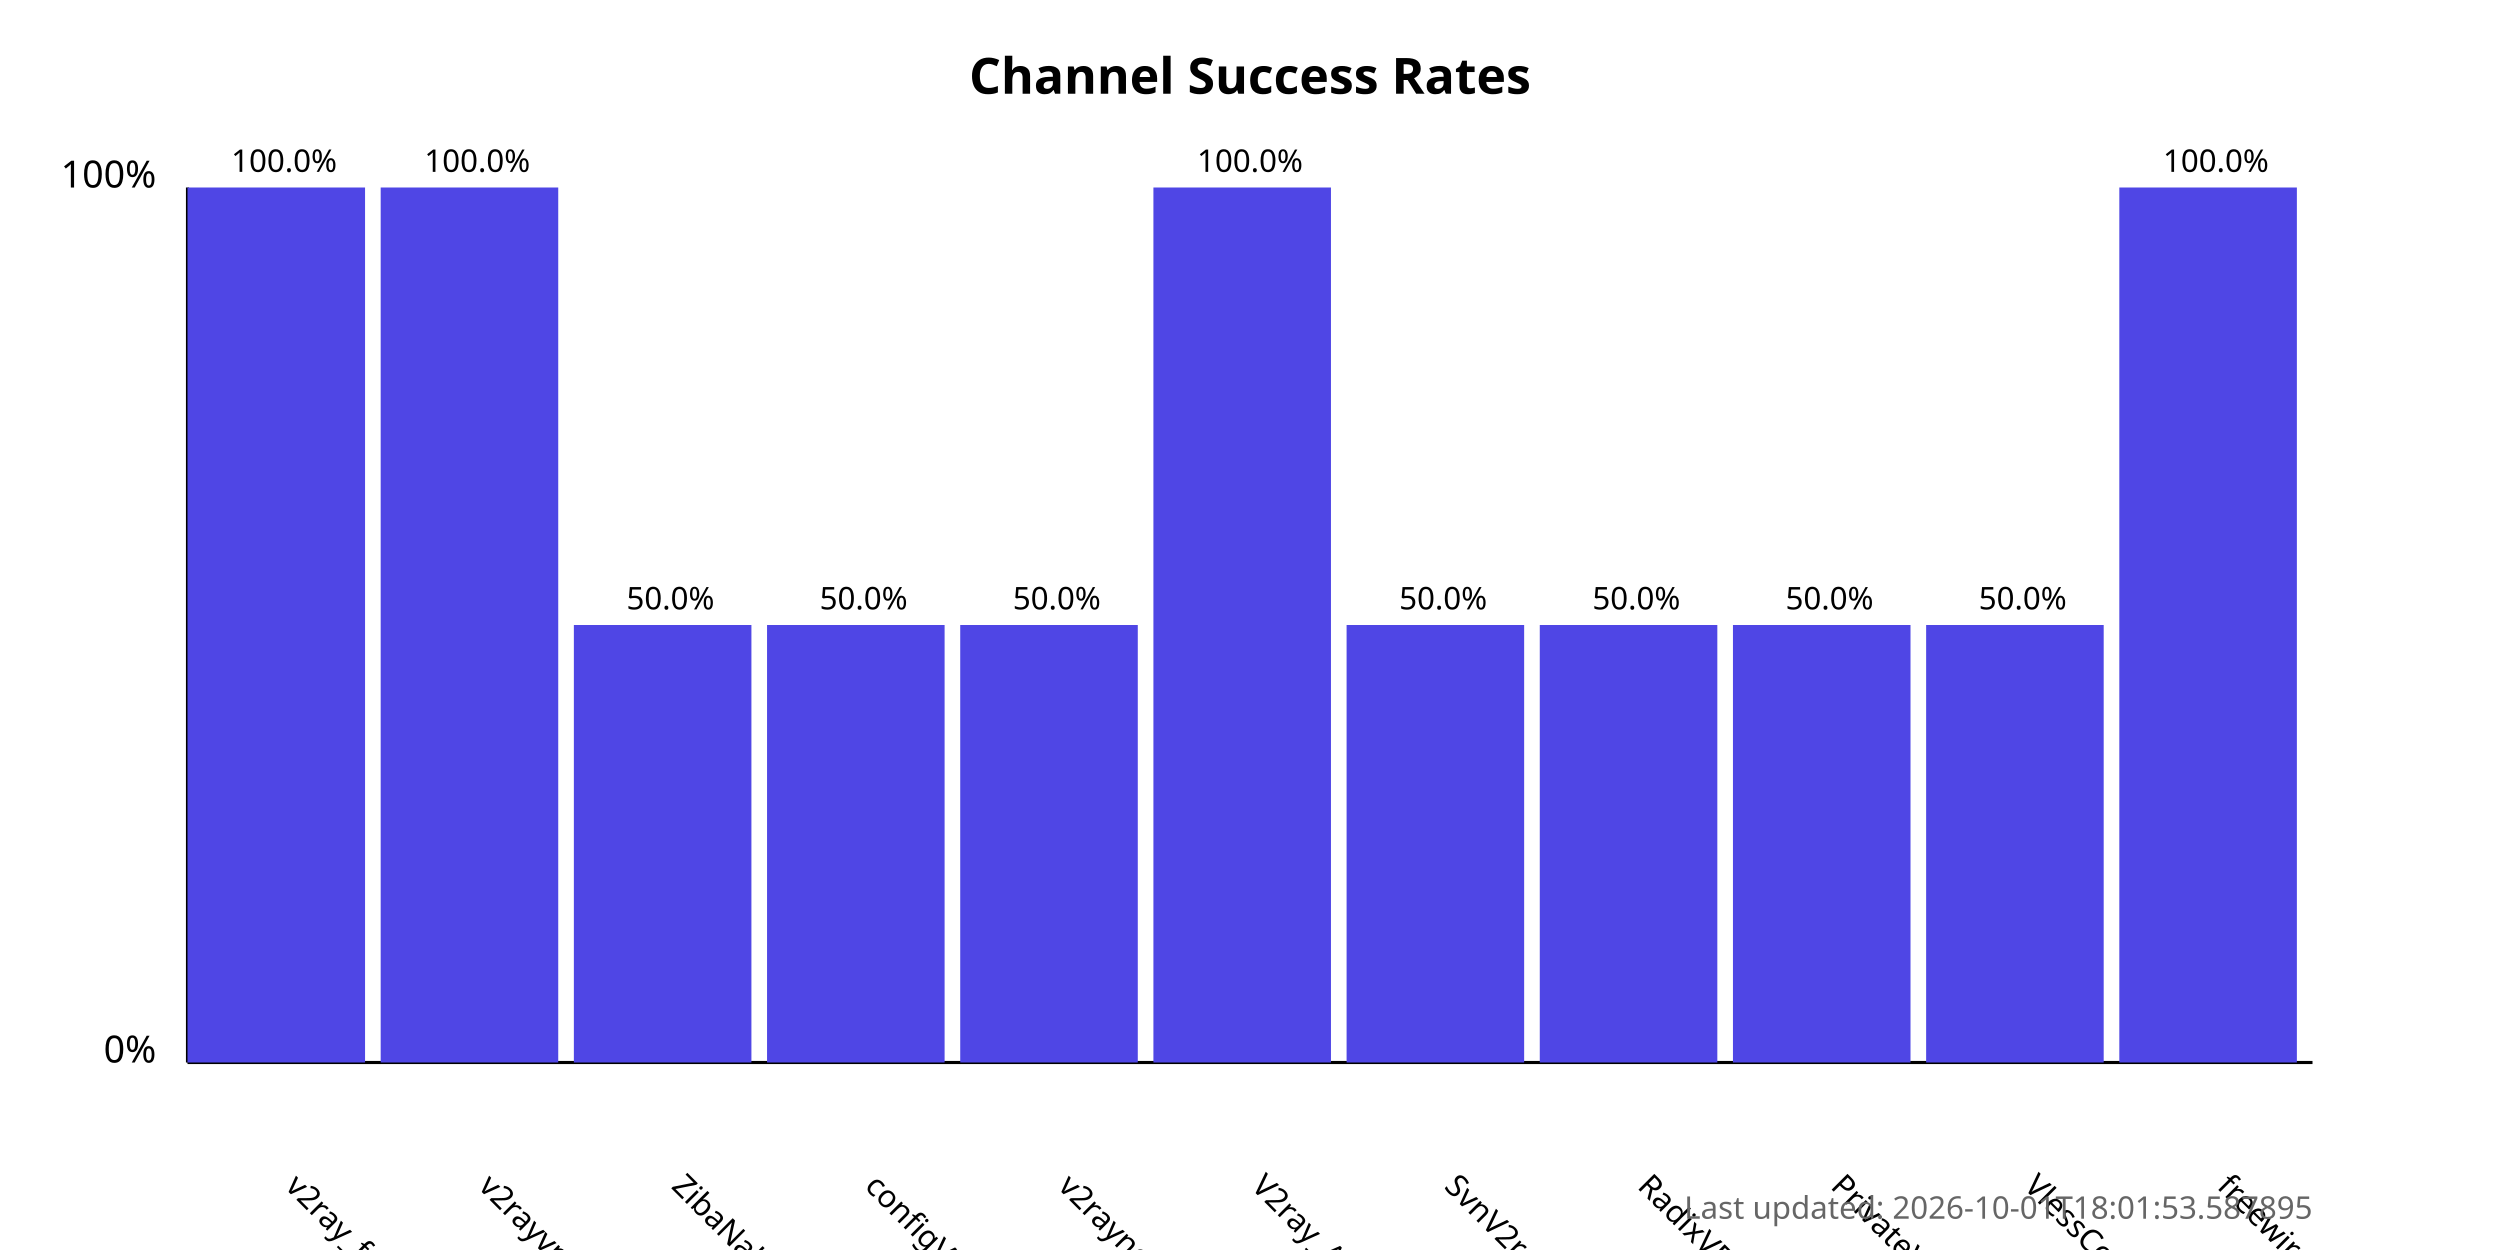
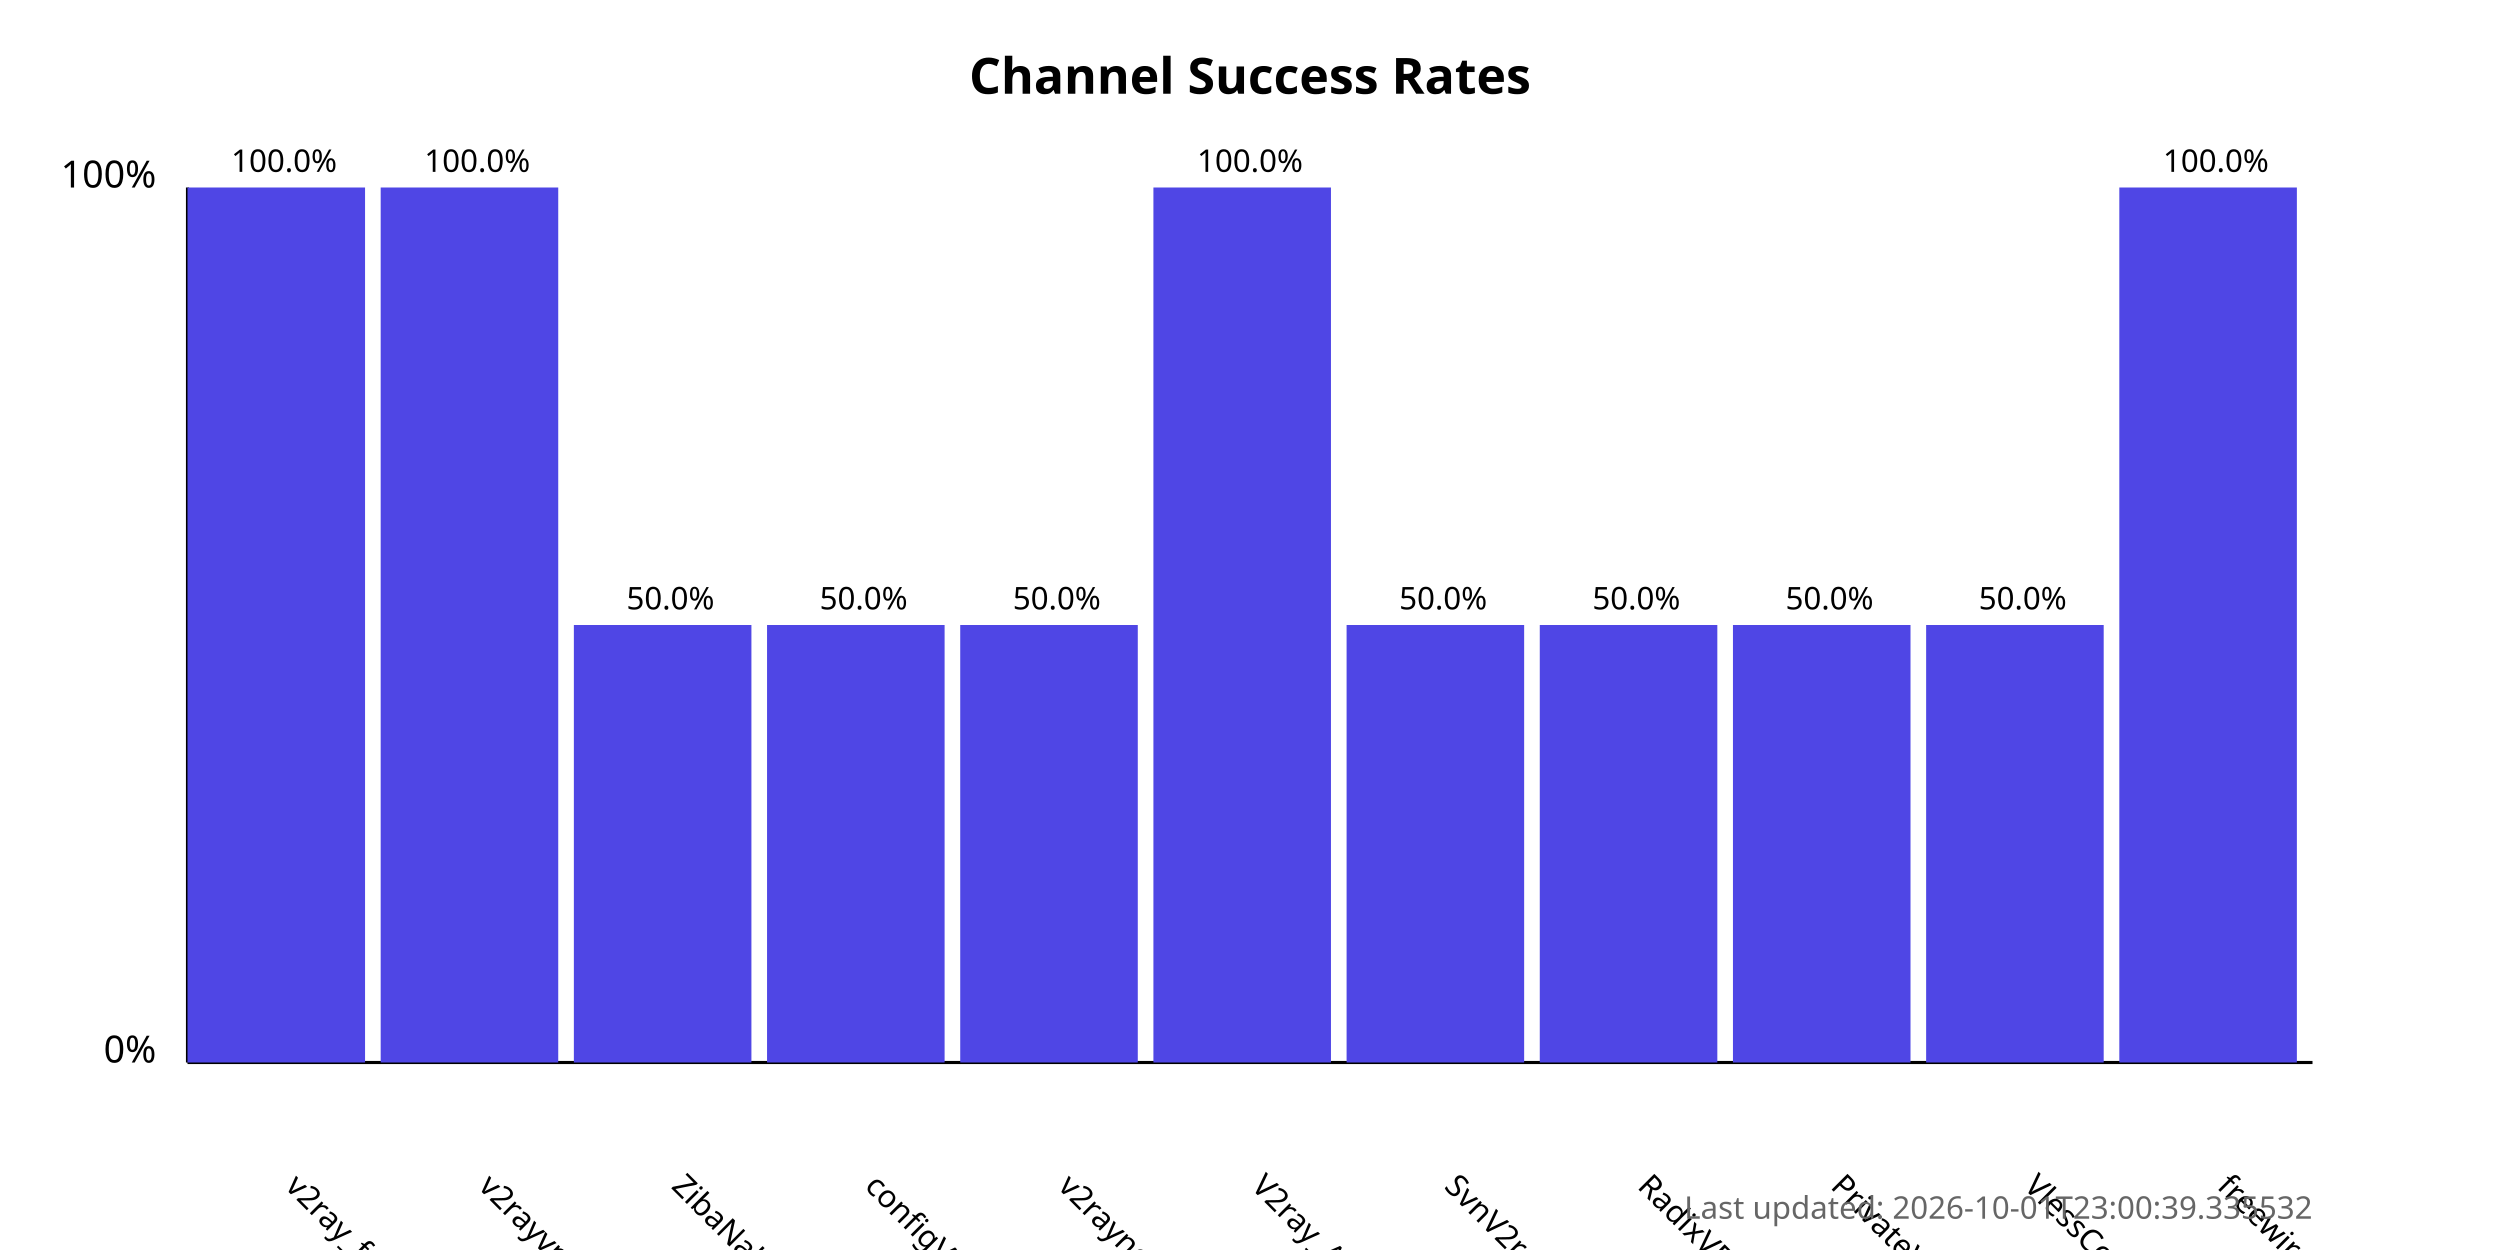
<svg xmlns="http://www.w3.org/2000/svg" width="800" height="400">
  <style>
            .chart-title { font: bold 16px sans-serif; }
            .axis-label { font: 12px sans-serif; }
            .tick-label { font: 10px sans-serif; }
            .bar { fill: #4f46e5; }
            .bar:hover { fill: #6366f1; }
            .timestamp { font: 10px sans-serif; fill: #666; }
        </style>
  <text x="400.0" y="30" text-anchor="middle" class="chart-title">
            Channel Success Rates
        </text>
  <line x1="60" y1="340" x2="60" y2="60" stroke="black" stroke-width="1" />
  <line x1="60" y1="340" x2="740" y2="340" stroke="black" stroke-width="1" />
  <text x="50" y="340" text-anchor="end" class="axis-label">0%</text>
  <text x="50" y="60" text-anchor="end" class="axis-label">100%</text>
  <g>
    <rect x="60" y="60.0" width="56.818" height="280.0" class="bar" />
    <text x="90.909" y="380" transform="rotate(45, 90.90909, 380)" text-anchor="start" class="tick-label">
                v2ray_free_conf
            </text>
    <text x="90.909" y="55.0" text-anchor="middle" class="tick-label">
                100.0%
            </text>
  </g>
  <g>
    <rect x="121.818" y="60.0" width="56.818" height="280.0" class="bar" />
    <text x="152.727" y="380" transform="rotate(45, 152.7273, 380)" text-anchor="start" class="tick-label">
                v2rayvpno
            </text>
    <text x="152.727" y="55.0" text-anchor="middle" class="tick-label">
                100.0%
            </text>
  </g>
  <g>
    <rect x="183.636" y="200.0" width="56.818" height="140.0" class="bar" />
    <text x="214.545" y="380" transform="rotate(45, 214.5455, 380)" text-anchor="start" class="tick-label">
                ZibaNabz
            </text>
    <text x="214.545" y="195.0" text-anchor="middle" class="tick-label">
                50.0%
            </text>
  </g>
  <g>
    <rect x="245.455" y="200.0" width="56.818" height="140.0" class="bar" />
    <text x="276.364" y="380" transform="rotate(45, 276.3636, 380)" text-anchor="start" class="tick-label">
                configV2rayForFree
            </text>
    <text x="276.364" y="195.0" text-anchor="middle" class="tick-label">
                50.0%
            </text>
  </g>
  <g>
    <rect x="307.273" y="200.0" width="56.818" height="140.0" class="bar" />
    <text x="338.182" y="380" transform="rotate(45, 338.1818, 380)" text-anchor="start" class="tick-label">
                v2rayngvpn
            </text>
    <text x="338.182" y="195.0" text-anchor="middle" class="tick-label">
                50.0%
            </text>
  </g>
  <g>
    <rect x="369.091" y="60.0" width="56.818" height="280.0" class="bar" />
    <text x="400.0" y="380" transform="rotate(45, 400.0, 380)" text-anchor="start" class="tick-label">
                V2ray_Alpha
            </text>
    <text x="400.0" y="55.0" text-anchor="middle" class="tick-label">
                100.0%
            </text>
  </g>
  <g>
    <rect x="430.909" y="200.0" width="56.818" height="140.0" class="bar" />
    <text x="461.818" y="380" transform="rotate(45, 461.8182, 380)" text-anchor="start" class="tick-label">
                SvnV2ray
            </text>
    <text x="461.818" y="195.0" text-anchor="middle" class="tick-label">
                50.0%
            </text>
  </g>
  <g>
    <rect x="492.727" y="200.0" width="56.818" height="140.0" class="bar" />
    <text x="523.636" y="380" transform="rotate(45, 523.6364, 380)" text-anchor="start" class="tick-label">
                RadixVPN
            </text>
    <text x="523.636" y="195.0" text-anchor="middle" class="tick-label">
                50.0%
            </text>
  </g>
  <g>
    <rect x="554.545" y="200.0" width="56.818" height="140.0" class="bar" />
    <text x="585.455" y="380" transform="rotate(45, 585.4545, 380)" text-anchor="start" class="tick-label">
                PrivateVPNs
            </text>
    <text x="585.455" y="195.0" text-anchor="middle" class="tick-label">
                50.0%
            </text>
  </g>
  <g>
    <rect x="616.364" y="200.0" width="56.818" height="140.0" class="bar" />
    <text x="647.273" y="380" transform="rotate(45, 647.2727, 380)" text-anchor="start" class="tick-label">
                VlessConfig
            </text>
    <text x="647.273" y="195.0" text-anchor="middle" class="tick-label">
                50.0%
            </text>
  </g>
  <g>
    <rect x="678.182" y="60.0" width="56.818" height="280.0" class="bar" />
    <text x="709.091" y="380" transform="rotate(45, 709.0909, 380)" text-anchor="start" class="tick-label">
                freewireguard
            </text>
    <text x="709.091" y="55.0" text-anchor="middle" class="tick-label">
                100.0%
            </text>
  </g>
  <text x="740" y="390" text-anchor="end" class="timestamp">
-             Last updated: 2026-10-01T18:01:53.587895
+             Last updated: 2026-10-01T23:00:39.335532
        </text>
</svg>
